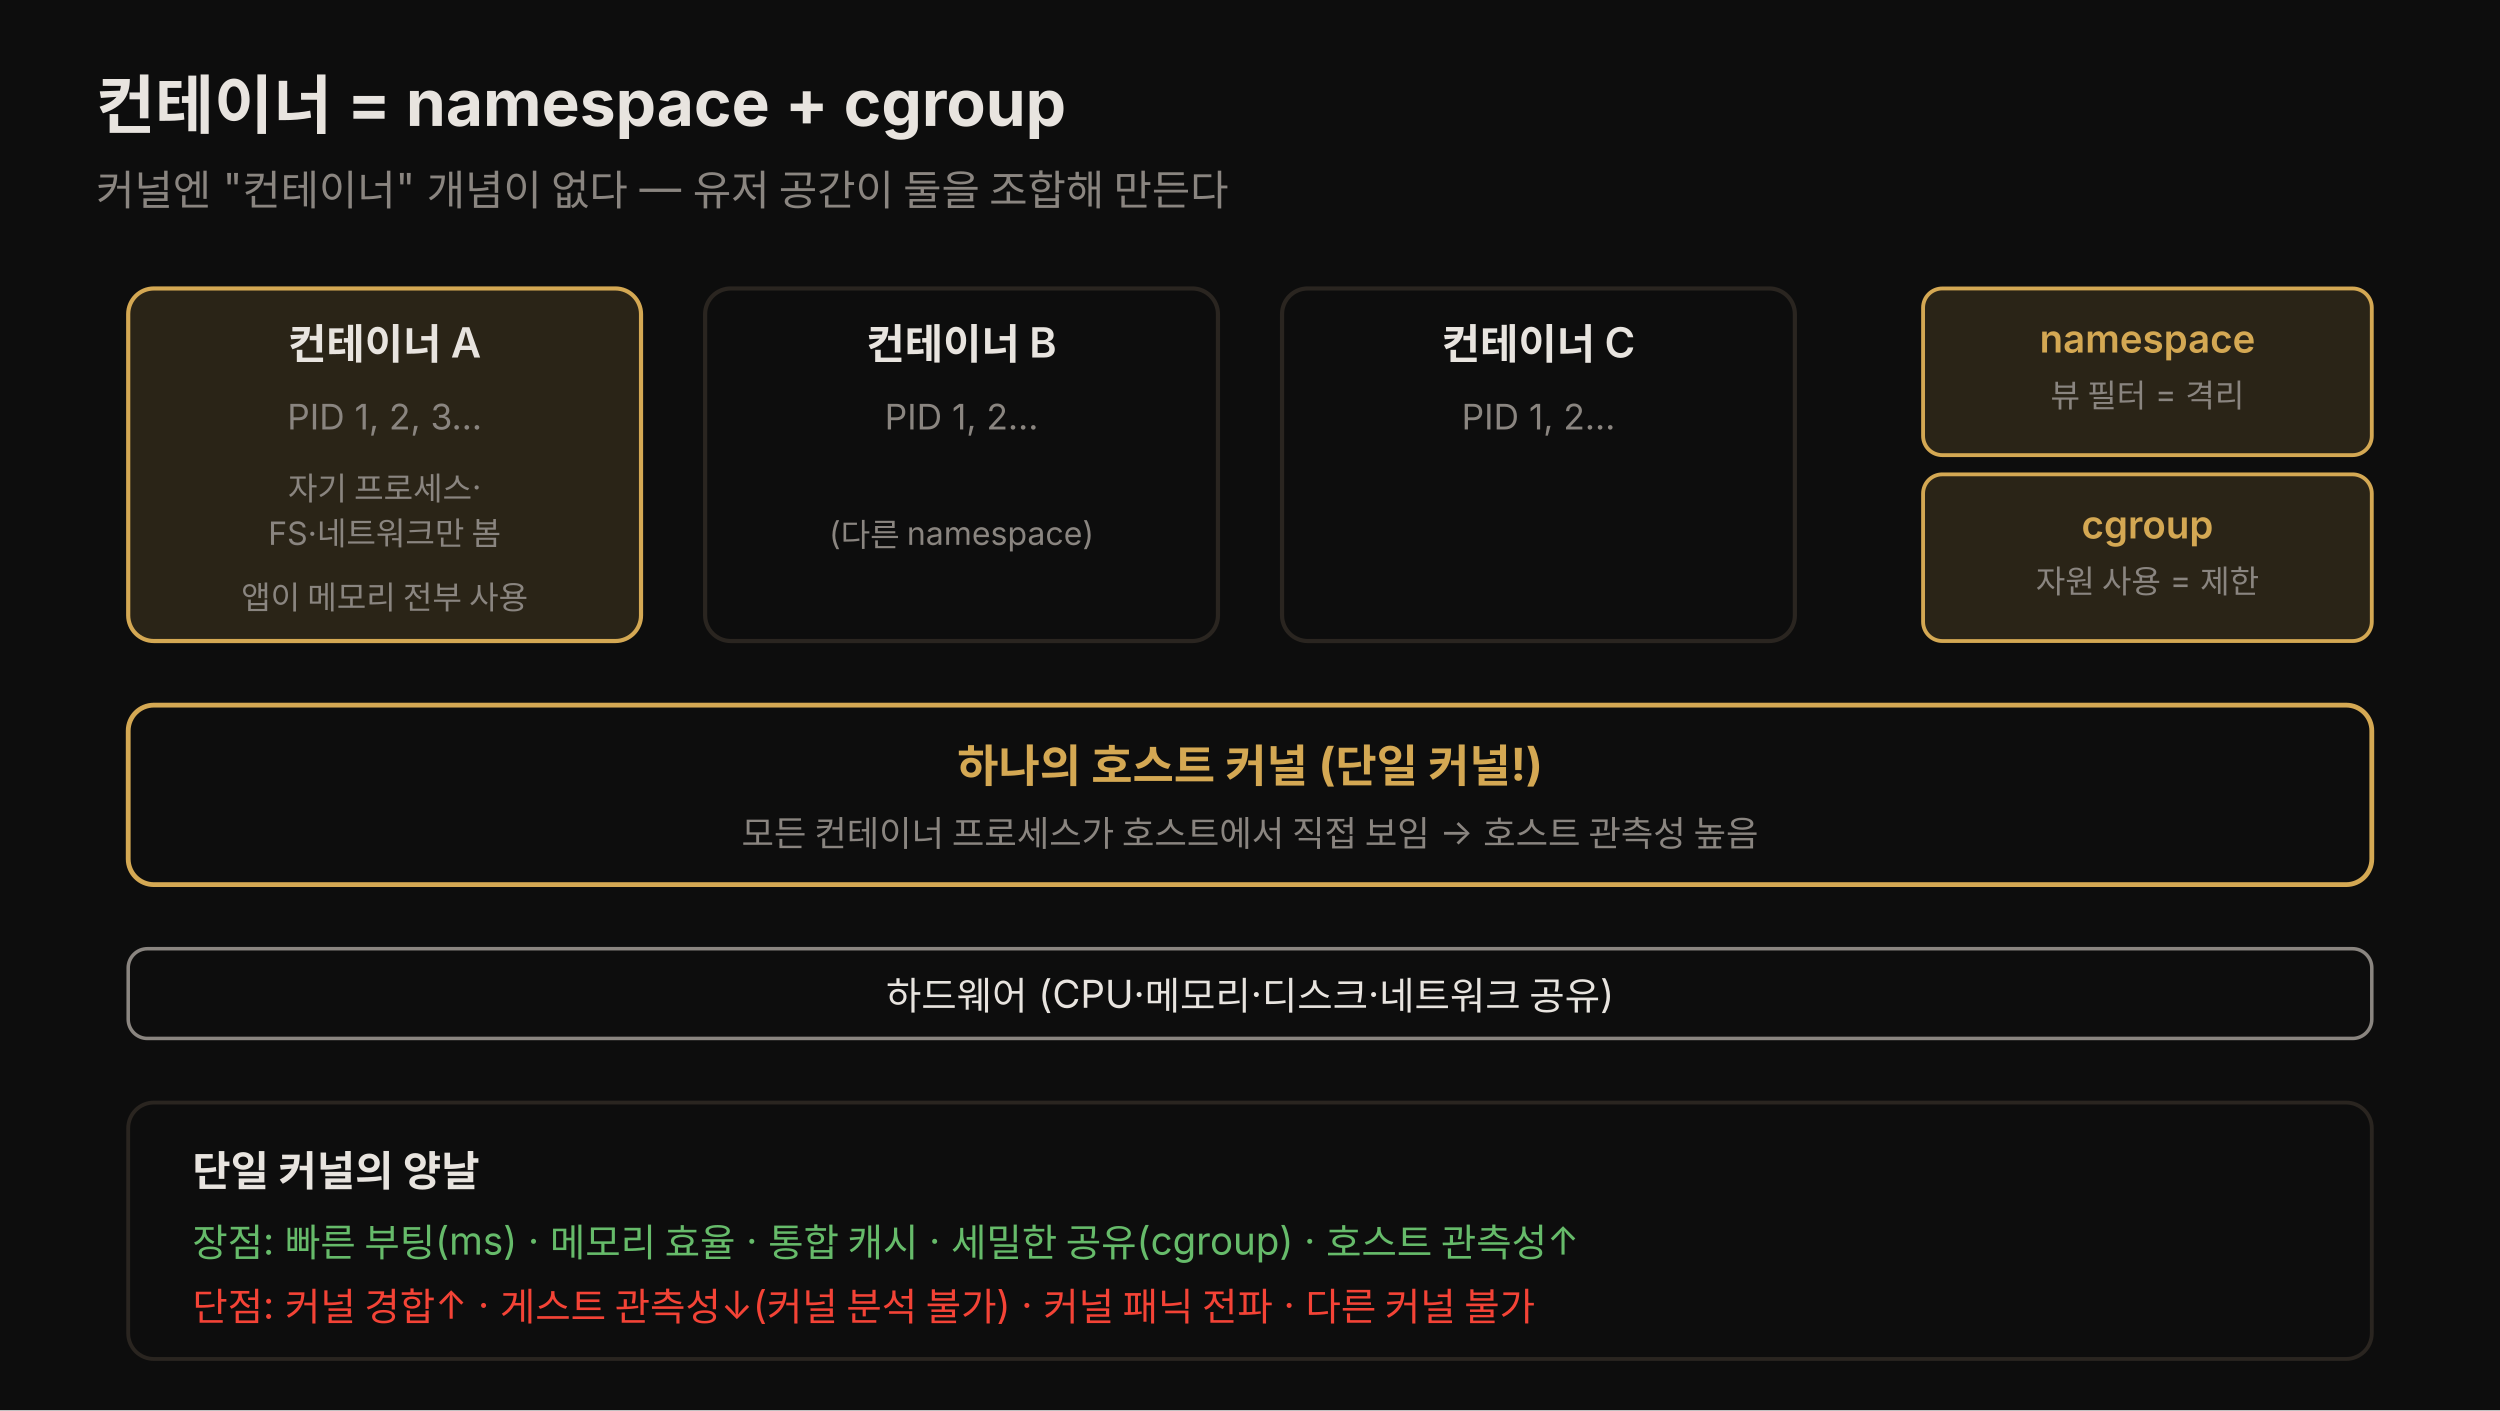
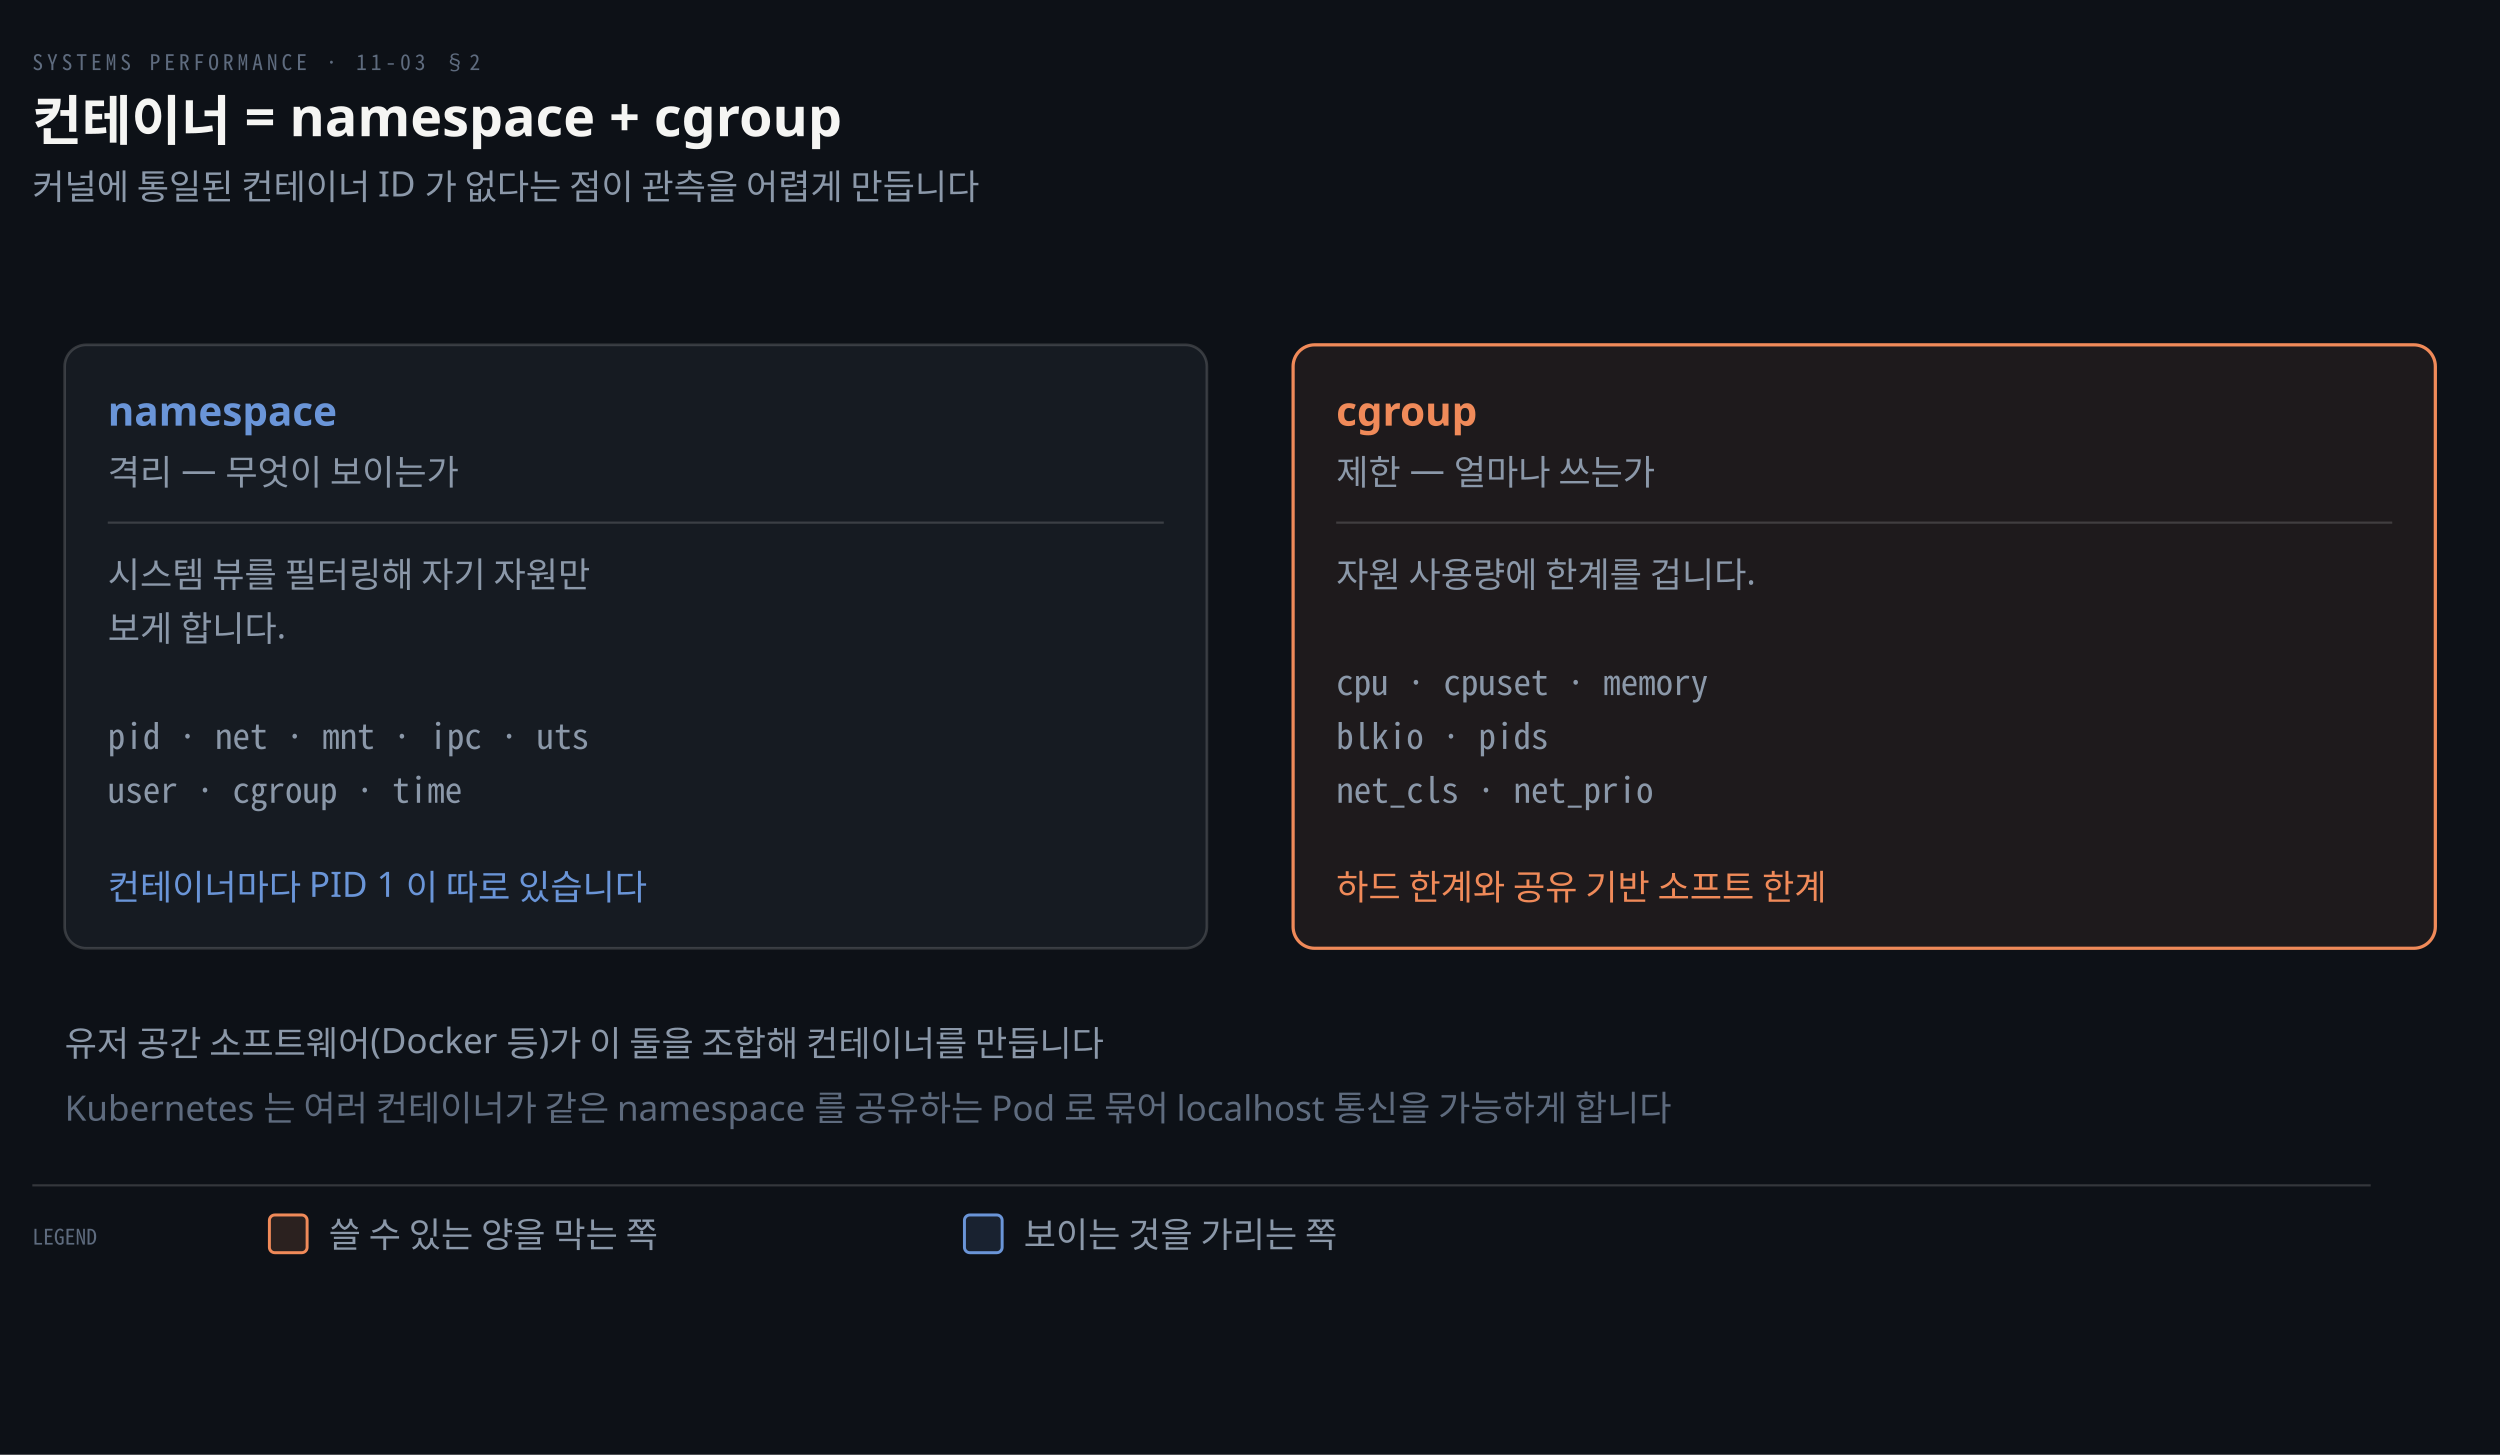
- <svg xmlns="http://www.w3.org/2000/svg" viewBox="0 0 780 440" role="img" font-family="'Pretendard', -apple-system, 'Noto Sans KR', sans-serif">
-   <rect width="780" height="440" fill="#0d0d0d" />
-   <text x="30" y="40" fill="#e8e4df" font-size="20" font-weight="700">컨테이너 = namespace + cgroup</text>
-   <text x="30" y="64" fill="rgb(138,133,128)" font-size="13">커널엔 "컨테이너" 개념이 없다 — 유저 공간이 둘을 조합해 만든다</text>
-   <g>
-     <rect x="40" y="90" width="160" height="110" rx="8" fill="rgba(212,168,83,0.15)" stroke="rgb(212,168,83)" stroke-width="1.3" />
-     <text x="120" y="112" fill="#e8e4df" font-size="13" font-weight="600" text-anchor="middle">컨테이너 A</text>
-     <text x="120" y="134" fill="rgb(138,133,128)" font-size="11" text-anchor="middle">PID 1, 2, 3...</text>
-     <text x="120" y="156" fill="rgb(138,133,128)" font-size="10" text-anchor="middle">자기 프로세스·</text>
-     <text x="120" y="170" fill="rgb(138,133,128)" font-size="10" text-anchor="middle">FS·네트워크만 봄</text>
-     <text x="120" y="190" fill="rgb(138,133,128)" font-size="10" text-anchor="middle">앱이 메모리 전부 사용</text>
-   </g>
-   <g>
-     <rect x="220" y="90" width="160" height="110" rx="8" fill="none" stroke="rgb(42,37,32)" stroke-width="1.3" />
-     <text x="300" y="112" fill="#e8e4df" font-size="13" font-weight="600" text-anchor="middle">컨테이너 B</text>
-     <text x="300" y="134" fill="rgb(138,133,128)" font-size="11" text-anchor="middle">PID 1, 2...</text>
-     <text x="300" y="170" fill="rgb(138,133,128)" font-size="10" text-anchor="middle">(다른 namespace)</text>
-   </g>
-   <g>
-     <rect x="400" y="90" width="160" height="110" rx="8" fill="none" stroke="rgb(42,37,32)" stroke-width="1.3" />
-     <text x="480" y="112" fill="#e8e4df" font-size="13" font-weight="600" text-anchor="middle">컨테이너 C</text>
-     <text x="480" y="134" fill="rgb(138,133,128)" font-size="11" text-anchor="middle">PID 1, 2...</text>
-   </g>
-   <rect x="40" y="220" width="700" height="56" rx="8" fill="none" stroke="rgb(212,168,83)" stroke-width="1.5" />
-   <text x="390" y="244" fill="rgb(212,168,83)" font-size="14" font-weight="700" text-anchor="middle">하나의 호스트 커널 (단일 커널!)</text>
-   <text x="390" y="264" fill="rgb(138,133,128)" font-size="11" text-anchor="middle">모든 컨테이너 프로세스가 호스트에서 직접 보임 → 호스트 관측성 높음</text>
-   <rect x="40" y="296" width="700" height="28" rx="6" fill="none" stroke="rgb(138,133,128)" stroke-width="1.1" />
-   <text x="390" y="315" fill="#e8e4df" font-size="12" text-anchor="middle">하드웨어 (CPU·메모리·디스크·네트워크 공유)</text>
-   <rect x="600" y="90" width="140" height="52" rx="6" fill="rgba(212,168,83,0.15)" stroke="rgb(212,168,83)" stroke-width="1.2" />
-   <text x="670" y="110" fill="rgb(212,168,83)" font-size="12" font-weight="600" text-anchor="middle">namespace</text>
-   <text x="670" y="127" fill="rgb(138,133,128)" font-size="10" text-anchor="middle">뷰 필터 = 격리</text>
-   <rect x="600" y="148" width="140" height="52" rx="6" fill="rgba(212,168,83,0.15)" stroke="rgb(212,168,83)" stroke-width="1.2" />
-   <text x="670" y="168" fill="rgb(212,168,83)" font-size="12" font-weight="600" text-anchor="middle">cgroup</text>
-   <text x="670" y="185" fill="rgb(138,133,128)" font-size="10" text-anchor="middle">자원 사용 = 제한</text>
-   <rect x="40" y="344" width="700" height="80" rx="8" fill="none" stroke="rgb(42,37,32)" stroke-width="1.2" />
-   <text x="60" y="370" fill="#e8e4df" font-size="13" font-weight="600">단일 커널의 양날</text>
-   <text x="60" y="392" fill="#66bb6a" font-size="12">장점: 빠른 부팅(ms) · 메모리 효율 · 통합 캐시 · 세밀한 공유(cgroup) · 호스트 관측성↑</text>
-   <text x="60" y="412" fill="#f44336" font-size="12">단점: 커널 경합↑ · 게스트 관측성↓(커널 분석 불가) · 커널 패닉 전파 · 다른 커널 불가</text>
+ <svg xmlns="http://www.w3.org/2000/svg" viewBox="0 0 928 540" width="100%" role="img" aria-labelledby="dt dd">
+   <defs>
+     <marker id="ar" viewBox="0 0 8 8" refX="7" refY="4" markerWidth="6.5" markerHeight="6.5" orient="auto">
+       <path d="M0 0 L8 4 L0 8 z" fill="#8B98A9" />
+     </marker>
+     <marker id="ok" viewBox="0 0 8 8" refX="7" refY="4" markerWidth="6.5" markerHeight="6.5" orient="auto">
+       <path d="M0 0 L8 4 L0 8 z" fill="#3FB98C" />
+     </marker>
+     <marker id="warn" viewBox="0 0 8 8" refX="7" refY="4" markerWidth="6.5" markerHeight="6.5" orient="auto">
+       <path d="M0 0 L8 4 L0 8 z" fill="#E3B341" />
+     </marker>
+     <marker id="bad" viewBox="0 0 8 8" refX="7" refY="4" markerWidth="6.5" markerHeight="6.5" orient="auto">
+       <path d="M0 0 L8 4 L0 8 z" fill="#F0616D" />
+     </marker>
+     <marker id="info" viewBox="0 0 8 8" refX="7" refY="4" markerWidth="6.5" markerHeight="6.5" orient="auto">
+       <path d="M0 0 L8 4 L0 8 z" fill="#6A95D8" />
+     </marker>
+     <marker id="acc" viewBox="0 0 8 8" refX="7" refY="4" markerWidth="6.5" markerHeight="6.5" orient="auto">
+       <path d="M0 0 L8 4 L0 8 z" fill="#F08A59" />
+     </marker>
+     <marker id="soft" viewBox="0 0 8 8" refX="7" refY="4" markerWidth="6.5" markerHeight="6.5" orient="auto">
+       <path d="M0 0 L8 4 L0 8 z" fill="#5E6B7E" />
+     </marker>
+   </defs>
+   <rect width="928" height="540" fill="#0D1117" />
+   <text x="12" y="26" font-family="'Geist Mono','Noto Sans Mono CJK KR',monospace" font-size="8" letter-spacing="0.18em" fill="#5E6B7E">SYSTEMS PERFORMANCE · 11-03 §2</text>
+   <text x="12" y="52" font-family="'Geist','Apple SD Gothic Neo','Noto Sans KR','Malgun Gothic',sans-serif" font-size="20" font-weight="600" fill="#F5F5F3">컨테이너 = namespace + cgroup</text>
+   <text x="12" y="74" font-family="'Geist','Apple SD Gothic Neo','Noto Sans KR','Malgun Gothic',sans-serif" font-size="13" fill="#8B98A9">커널에 통일된 컨테이너 ID 가 없다는 점이 관측을 어렵게 만듭니다</text>
+   <rect x="24" y="128" width="424" height="224" rx="8" fill="#161B22" stroke="rgba(191,192,192,0.22)" stroke-width="1.0" />
+   <text x="40" y="158" text-anchor="start" font-family="'Geist','Apple SD Gothic Neo','Noto Sans KR','Malgun Gothic',sans-serif" font-size="15" font-weight="600" fill="#6A95D8">namespace</text>
+   <text x="40" y="180" text-anchor="start" font-family="'Geist','Apple SD Gothic Neo','Noto Sans KR','Malgun Gothic',sans-serif" font-size="13" font-weight="400" fill="#8B98A9">격리 — 무엇이 보이는가</text>
+   <line x1="40" y1="194" x2="432" y2="194" stroke="rgba(191,192,192,0.22)" stroke-width="0.8" />
+   <text x="40" y="218" text-anchor="start" font-family="'Geist','Apple SD Gothic Neo','Noto Sans KR','Malgun Gothic',sans-serif" font-size="13" font-weight="400" fill="#8B98A9">시스템 뷰를 필터링해 자기 자원만</text>
+   <text x="40" y="238" text-anchor="start" font-family="'Geist','Apple SD Gothic Neo','Noto Sans KR','Malgun Gothic',sans-serif" font-size="13" font-weight="400" fill="#8B98A9">보게 합니다.</text>
+   <text x="40" y="278" text-anchor="start" font-family="'Geist Mono','Noto Sans Mono CJK KR',monospace" font-size="13" font-weight="400" fill="#8B98A9">pid · net · mnt · ipc · uts</text>
+   <text x="40" y="298" text-anchor="start" font-family="'Geist Mono','Noto Sans Mono CJK KR',monospace" font-size="13" font-weight="400" fill="#8B98A9">user · cgroup · time</text>
+   <text x="40" y="334" text-anchor="start" font-family="'Geist','Apple SD Gothic Neo','Noto Sans KR','Malgun Gothic',sans-serif" font-size="13" font-weight="400" fill="#6A95D8">컨테이너마다 PID 1 이 따로 있습니다</text>
+   <rect x="480" y="128" width="424" height="224" rx="8" fill="#F08A5914" stroke="#F08A59" stroke-width="1.2" />
+   <text x="496" y="158" text-anchor="start" font-family="'Geist','Apple SD Gothic Neo','Noto Sans KR','Malgun Gothic',sans-serif" font-size="15" font-weight="600" fill="#F08A59">cgroup</text>
+   <text x="496" y="180" text-anchor="start" font-family="'Geist','Apple SD Gothic Neo','Noto Sans KR','Malgun Gothic',sans-serif" font-size="13" font-weight="400" fill="#8B98A9">제한 — 얼마나 쓰는가</text>
+   <line x1="496" y1="194" x2="888" y2="194" stroke="rgba(191,192,192,0.22)" stroke-width="0.8" />
+   <text x="496" y="218" text-anchor="start" font-family="'Geist','Apple SD Gothic Neo','Noto Sans KR','Malgun Gothic',sans-serif" font-size="13" font-weight="400" fill="#8B98A9">자원 사용량에 한계를 겁니다.</text>
+   <text x="496" y="258" text-anchor="start" font-family="'Geist Mono','Noto Sans Mono CJK KR',monospace" font-size="13" font-weight="400" fill="#8B98A9">cpu · cpuset · memory</text>
+   <text x="496" y="278" text-anchor="start" font-family="'Geist Mono','Noto Sans Mono CJK KR',monospace" font-size="13" font-weight="400" fill="#8B98A9">blkio · pids</text>
+   <text x="496" y="298" text-anchor="start" font-family="'Geist Mono','Noto Sans Mono CJK KR',monospace" font-size="13" font-weight="400" fill="#8B98A9">net_cls · net_prio</text>
+   <text x="496" y="334" text-anchor="start" font-family="'Geist','Apple SD Gothic Neo','Noto Sans KR','Malgun Gothic',sans-serif" font-size="13" font-weight="400" fill="#F08A59">하드 한계와 공유 기반 소프트 한계</text>
+   <text x="24" y="392" text-anchor="start" font-family="'Geist','Apple SD Gothic Neo','Noto Sans KR','Malgun Gothic',sans-serif" font-size="13" font-weight="400" fill="#8B98A9">유저 공간 소프트웨어(Docker 등)가 이 둘을 조합해 컨테이너를 만듭니다</text>
+   <text x="24" y="416" text-anchor="start" font-family="'Geist','Apple SD Gothic Neo','Noto Sans KR','Malgun Gothic',sans-serif" font-size="13" font-weight="400" fill="#5E6B7E">Kubernetes 는 여러 컨테이너가 같은 namespace 를 공유하는 Pod 로 묶어 localhost 통신을 가능하게 합니다</text>
+   <line x1="12" y1="440" x2="880" y2="440" stroke="rgba(191,192,192,0.22)" stroke-width="0.8" />
+   <text x="12" y="462" text-anchor="start" font-family="'Geist Mono','Noto Sans Mono CJK KR',monospace" font-size="8" font-weight="400" fill="#5E6B7E">LEGEND</text>
+   <rect x="100" y="451" width="14" height="14" rx="2" fill="#F08A5922" stroke="#F08A59" stroke-width="1.1" />
+   <text x="122" y="463" text-anchor="start" font-family="'Geist','Apple SD Gothic Neo','Noto Sans KR','Malgun Gothic',sans-serif" font-size="13" font-weight="400" fill="#8B98A9">쓸 수 있는 양을 막는 쪽</text>
+   <rect x="358" y="451" width="14" height="14" rx="2" fill="#6A95D822" stroke="#6A95D8" stroke-width="1.1" />
+   <text x="380" y="463" text-anchor="start" font-family="'Geist','Apple SD Gothic Neo','Noto Sans KR','Malgun Gothic',sans-serif" font-size="13" font-weight="400" fill="#8B98A9">보이는 것을 가리는 쪽</text>
</svg>
